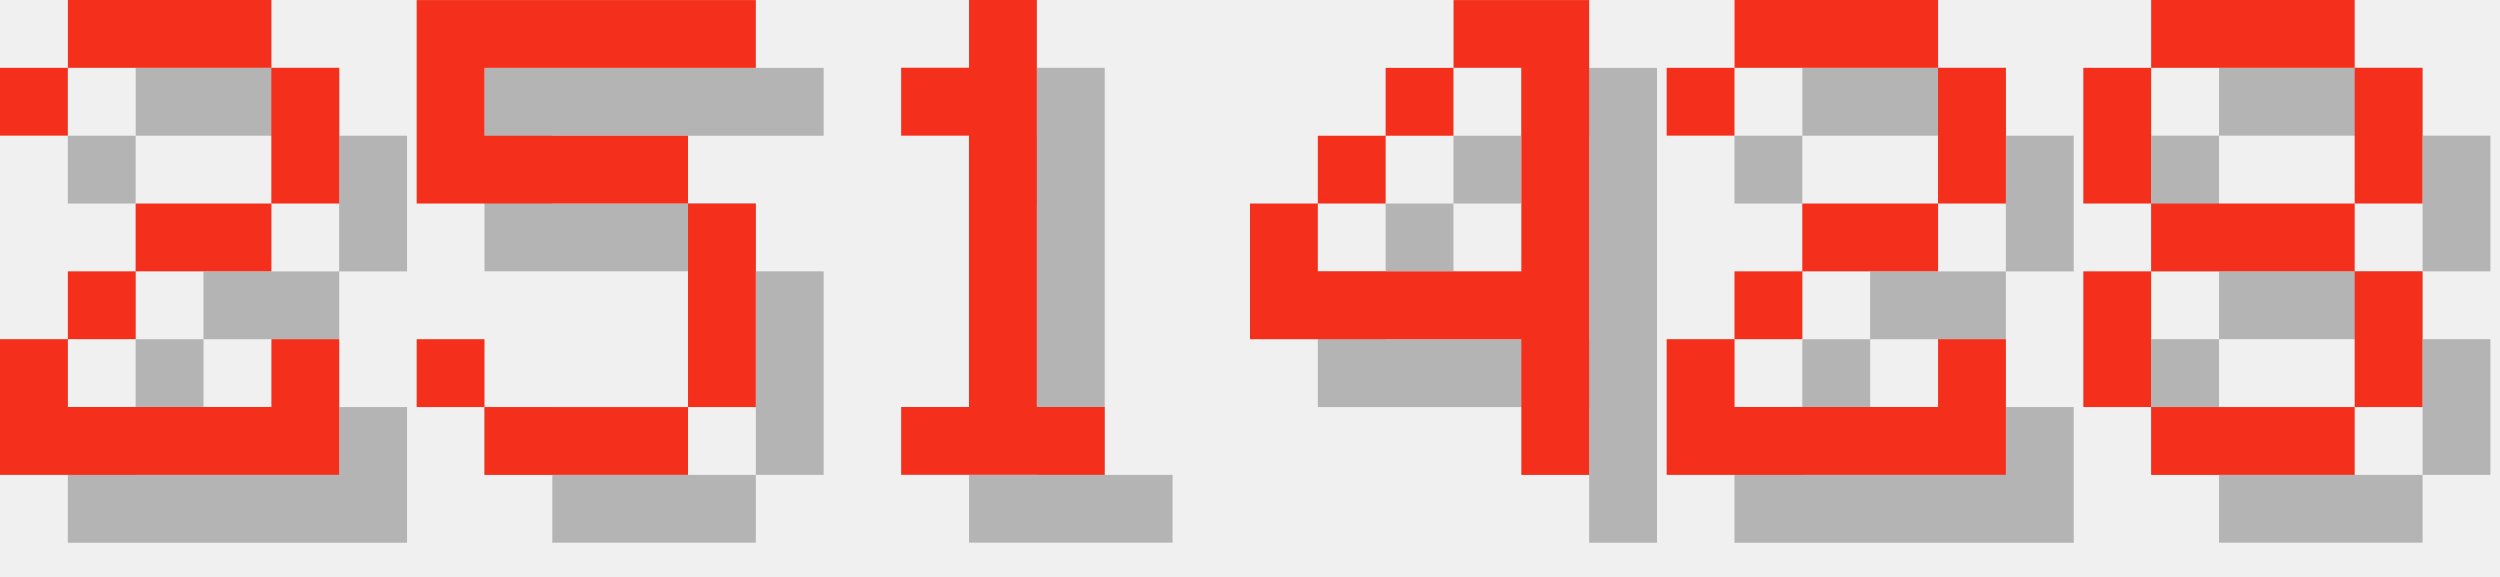
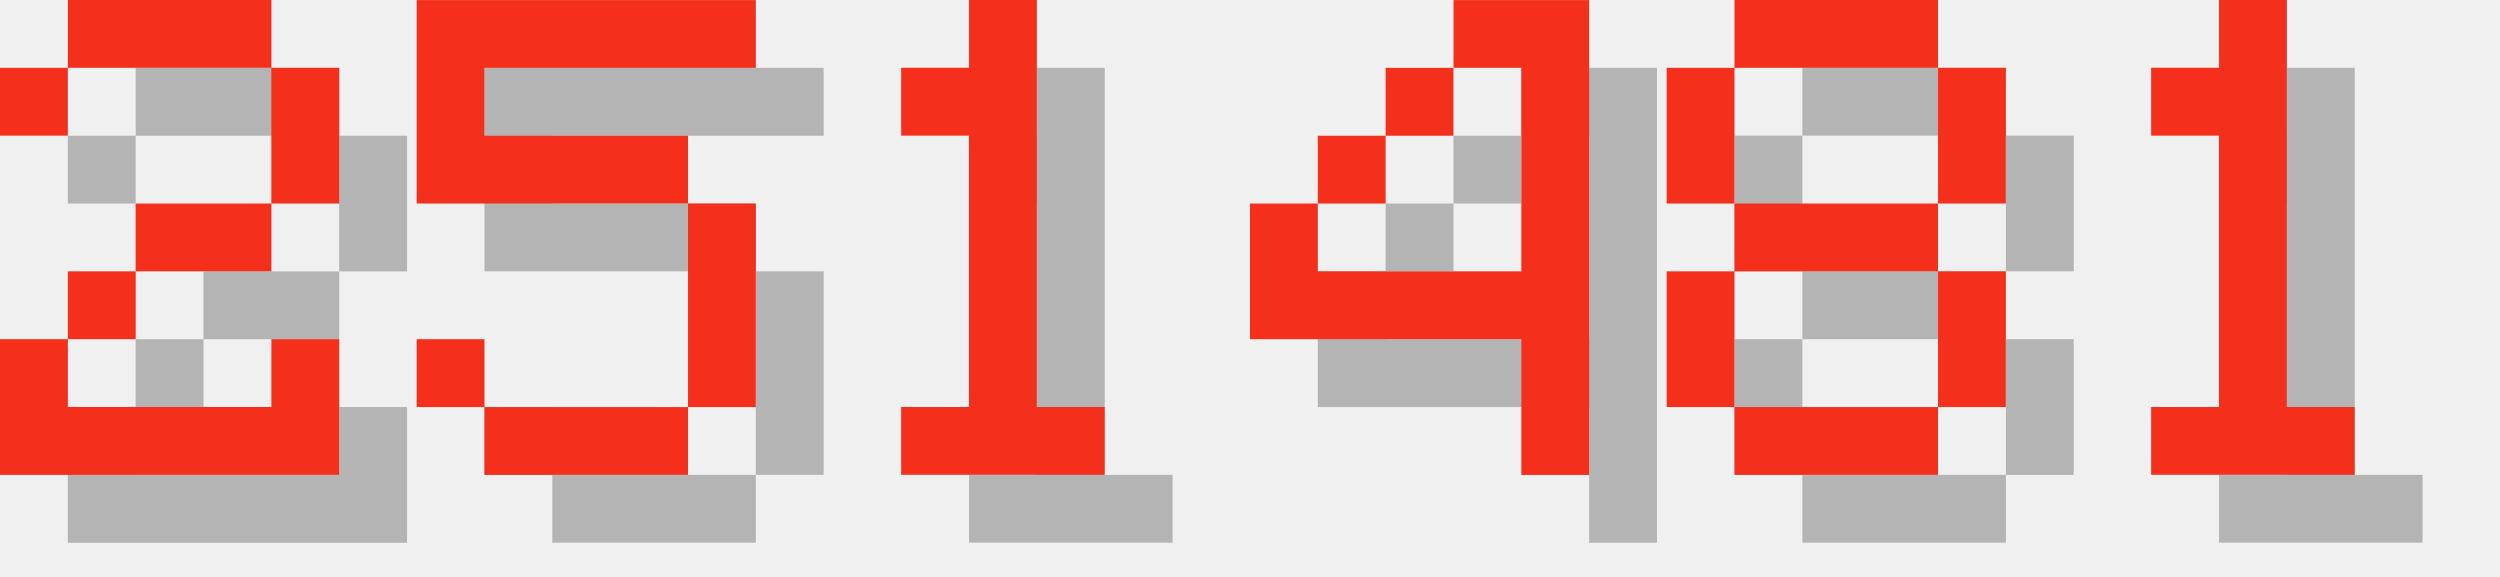
<svg xmlns="http://www.w3.org/2000/svg" version="1.1" width="156.0" height="36">
  <style>
        .text-foreground {
            fill: #F4301C;
        }
        .text-shadow {
            fill: #000000;
            fill-opacity: 0.25;
        }
    </style>
  <g class="digit" id="digit_2" transform="translate(0.0, 0), scale(4)">
    <path id="digit_2_shadow" class="text-shadow" d="m1.058 2.117v1.058h1.058v-1.058h3.175v2.117h-2.117v1.058h-1.058v1.058h-1.058v2.117h5.292v-2.117h-1.058v1.058h-3.175v-1.058h1.058v-1.058h2.117v-1.058h1.058v-2.117h-1.058v-1.058h-3.175v1.058h-1.058z" fill-opacity=".5" style="paint-order:stroke fill markers" />
    <path id="digit_2_fg" class="text-foreground" d="m0 1.058v1.058h1.058v-1.058h3.175v2.117h-2.117v1.058h-1.058v1.058h-1.058v2.117h5.292v-2.117h-1.058v1.058h-3.175v-1.058h1.058v-1.058h2.117v-1.058h1.058v-2.117h-1.058v-1.058h-3.175v1.058h-1.058z" fill="#fff" style="paint-order:stroke fill markers" />
  </g>
  <g class="digit" id="digit_5" transform="translate(26.0, 0), scale(4)">
    <path id="digit_5_shadow" class="text-shadow" d="m1.058 1.058v3.175h4.233v3.175h-3.175v-1.058h-1.058v1.058h1.058v1.058h3.175v-1.058h1.058v-3.175h-1.058v-1.058h-3.175v-1.058h4.233v-1.058h-5.292z" fill-opacity=".5" style="paint-order:stroke fill markers" />
    <path id="digit_5_fg" class="text-foreground" d="m0 0v3.175h4.233v3.175h-3.175v-1.058h-1.058v1.058h1.058v1.058h3.175v-1.058h1.058v-3.175h-1.058v-1.058h-3.175v-1.058h4.233v-1.058h-5.292z" fill="#fff" style="paint-order:stroke fill markers" />
  </g>
  <g class="digit" id="digit_1" transform="translate(52.0, 0), scale(4)">
    <path id="digit_1_shadow" class="text-shadow" d="m2.117 2.117v1.058h1.058v4.233h-1.058v1.058h3.175v-1.058h-1.058v-6.35h-1.058v1.058h-1.058z" fill-opacity=".5" style="paint-order:stroke fill markers" />
    <path id="digit_1_fg" class="text-foreground" d="m1.058 1.058v1.058h1.058v4.233h-1.058v1.058h3.175v-1.058h-1.058v-6.35h-1.058v1.058h-1.058z" fill="#fff" style="paint-order:stroke fill markers" />
  </g>
  <g class="digit" id="digit_4" transform="translate(78.0, 0), scale(4)">
    <path id="digit_4_shadow" class="text-shadow" d="m4.233 1.058v1.058h1.058v3.175h-3.175v-1.058h-1.058v2.117h4.233v2.117h1.058v-7.408h-2.117zm-2.117 3.175h1.058v-1.058h-1.058v1.058zm1.058-1.058h1.058v-1.058h-1.058v1.058z" fill-opacity=".5" style="paint-order:stroke fill markers" />
    <path id="digit_4_fg" class="text-foreground" d="m3.175 0v1.058h1.058v3.175h-3.175v-1.058h-1.058v2.117h4.233v2.117h1.058v-7.408h-2.117zm-2.117 3.175h1.058v-1.058h-1.058v1.058zm1.058-1.058h1.058v-1.058h-1.058v1.058z" fill="#fff" style="paint-order:stroke fill markers" />
  </g>
-   <g class="digit" id="digit_2" transform="translate(104.0, 0), scale(4)">
-     <path id="digit_2_shadow" class="text-shadow" d="m1.058 2.117v1.058h1.058v-1.058h3.175v2.117h-2.117v1.058h-1.058v1.058h-1.058v2.117h5.292v-2.117h-1.058v1.058h-3.175v-1.058h1.058v-1.058h2.117v-1.058h1.058v-2.117h-1.058v-1.058h-3.175v1.058h-1.058z" fill-opacity=".5" style="paint-order:stroke fill markers" />
-     <path id="digit_2_fg" class="text-foreground" d="m0 1.058v1.058h1.058v-1.058h3.175v2.117h-2.117v1.058h-1.058v1.058h-1.058v2.117h5.292v-2.117h-1.058v1.058h-3.175v-1.058h1.058v-1.058h2.117v-1.058h1.058v-2.117h-1.058v-1.058h-3.175v1.058h-1.058z" fill="#fff" style="paint-order:stroke fill markers" />
-   </g>
-   <g class="digit" id="digit_8" transform="translate(130.0, 0), scale(4)">
+   <g class="digit" id="digit_8" transform="translate(104.0, 0), scale(4)">
    <path id="digit_8_shadow" class="text-shadow" d="m2.117 1.058v1.058h3.175v-1.058h-3.175zm3.175 1.058v2.117h1.058v-2.117h-1.058zm0 2.117h-3.175v1.058h3.175v-1.058zm0 1.058v2.117h1.058v-2.117h-1.058zm0 2.117h-3.175v1.058h3.175v-1.058zm-3.175 0v-2.117h-1.058v2.117h1.058zm0-3.175v-2.117h-1.058v2.117h1.058z" fill-opacity=".5" style="paint-order:stroke fill markers" />
    <path id="digit_8_fg" class="text-foreground" d="m1.058 0v1.058h3.175v-1.058h-3.175zm3.175 1.058v2.117h1.058v-2.117h-1.058zm0 2.117h-3.175v1.058h3.175v-1.058zm0 1.058v2.117h1.058v-2.117h-1.058zm0 2.117h-3.175v1.058h3.175v-1.058zm-3.175 0v-2.117h-1.058v2.117h1.058zm0-3.175v-2.117h-1.058v2.117h1.058z" fill="#fff" style="paint-order:stroke fill markers" />
  </g>
+   <g class="digit" id="digit_1" transform="translate(130.0, 0), scale(4)">
+     <path id="digit_1_shadow" class="text-shadow" d="m2.117 2.117v1.058h1.058v4.233h-1.058v1.058h3.175v-1.058h-1.058v-6.35h-1.058v1.058h-1.058z" fill-opacity=".5" style="paint-order:stroke fill markers" />
+     <path id="digit_1_fg" class="text-foreground" d="m1.058 1.058v1.058h1.058v4.233h-1.058v1.058h3.175v-1.058h-1.058v-6.35h-1.058v1.058h-1.058z" fill="#fff" style="paint-order:stroke fill markers" />
+   </g>
</svg>
